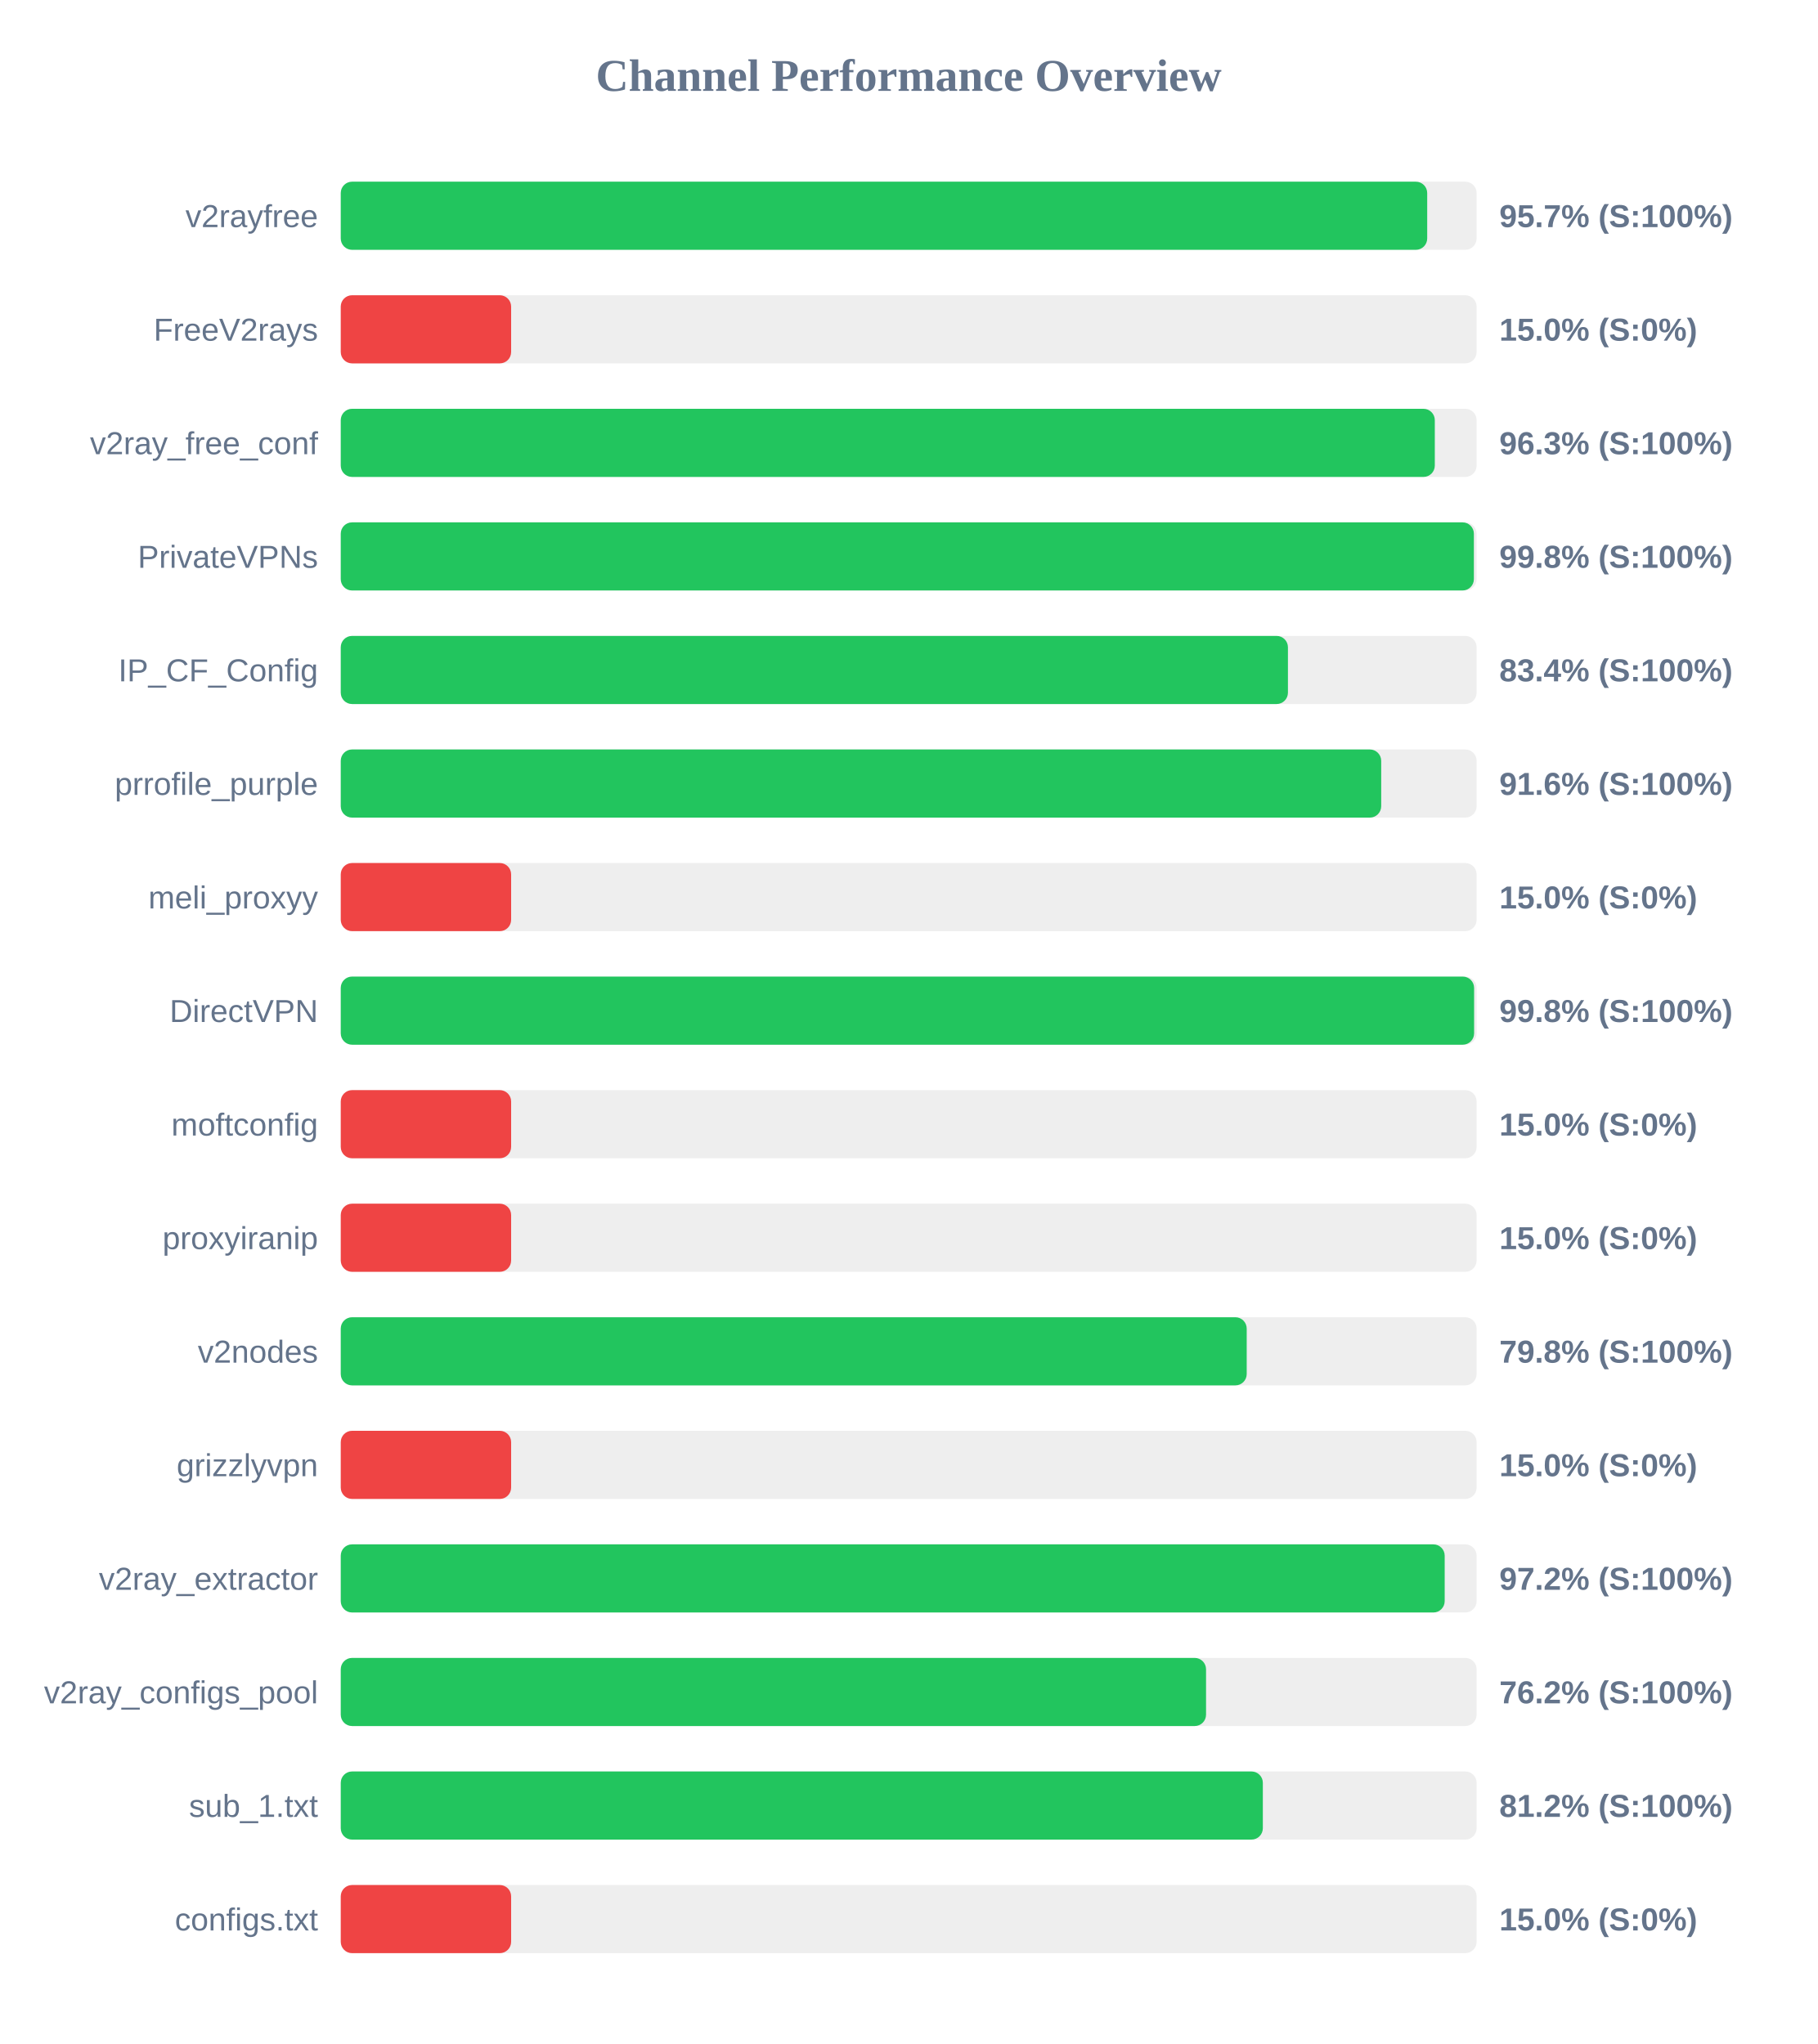
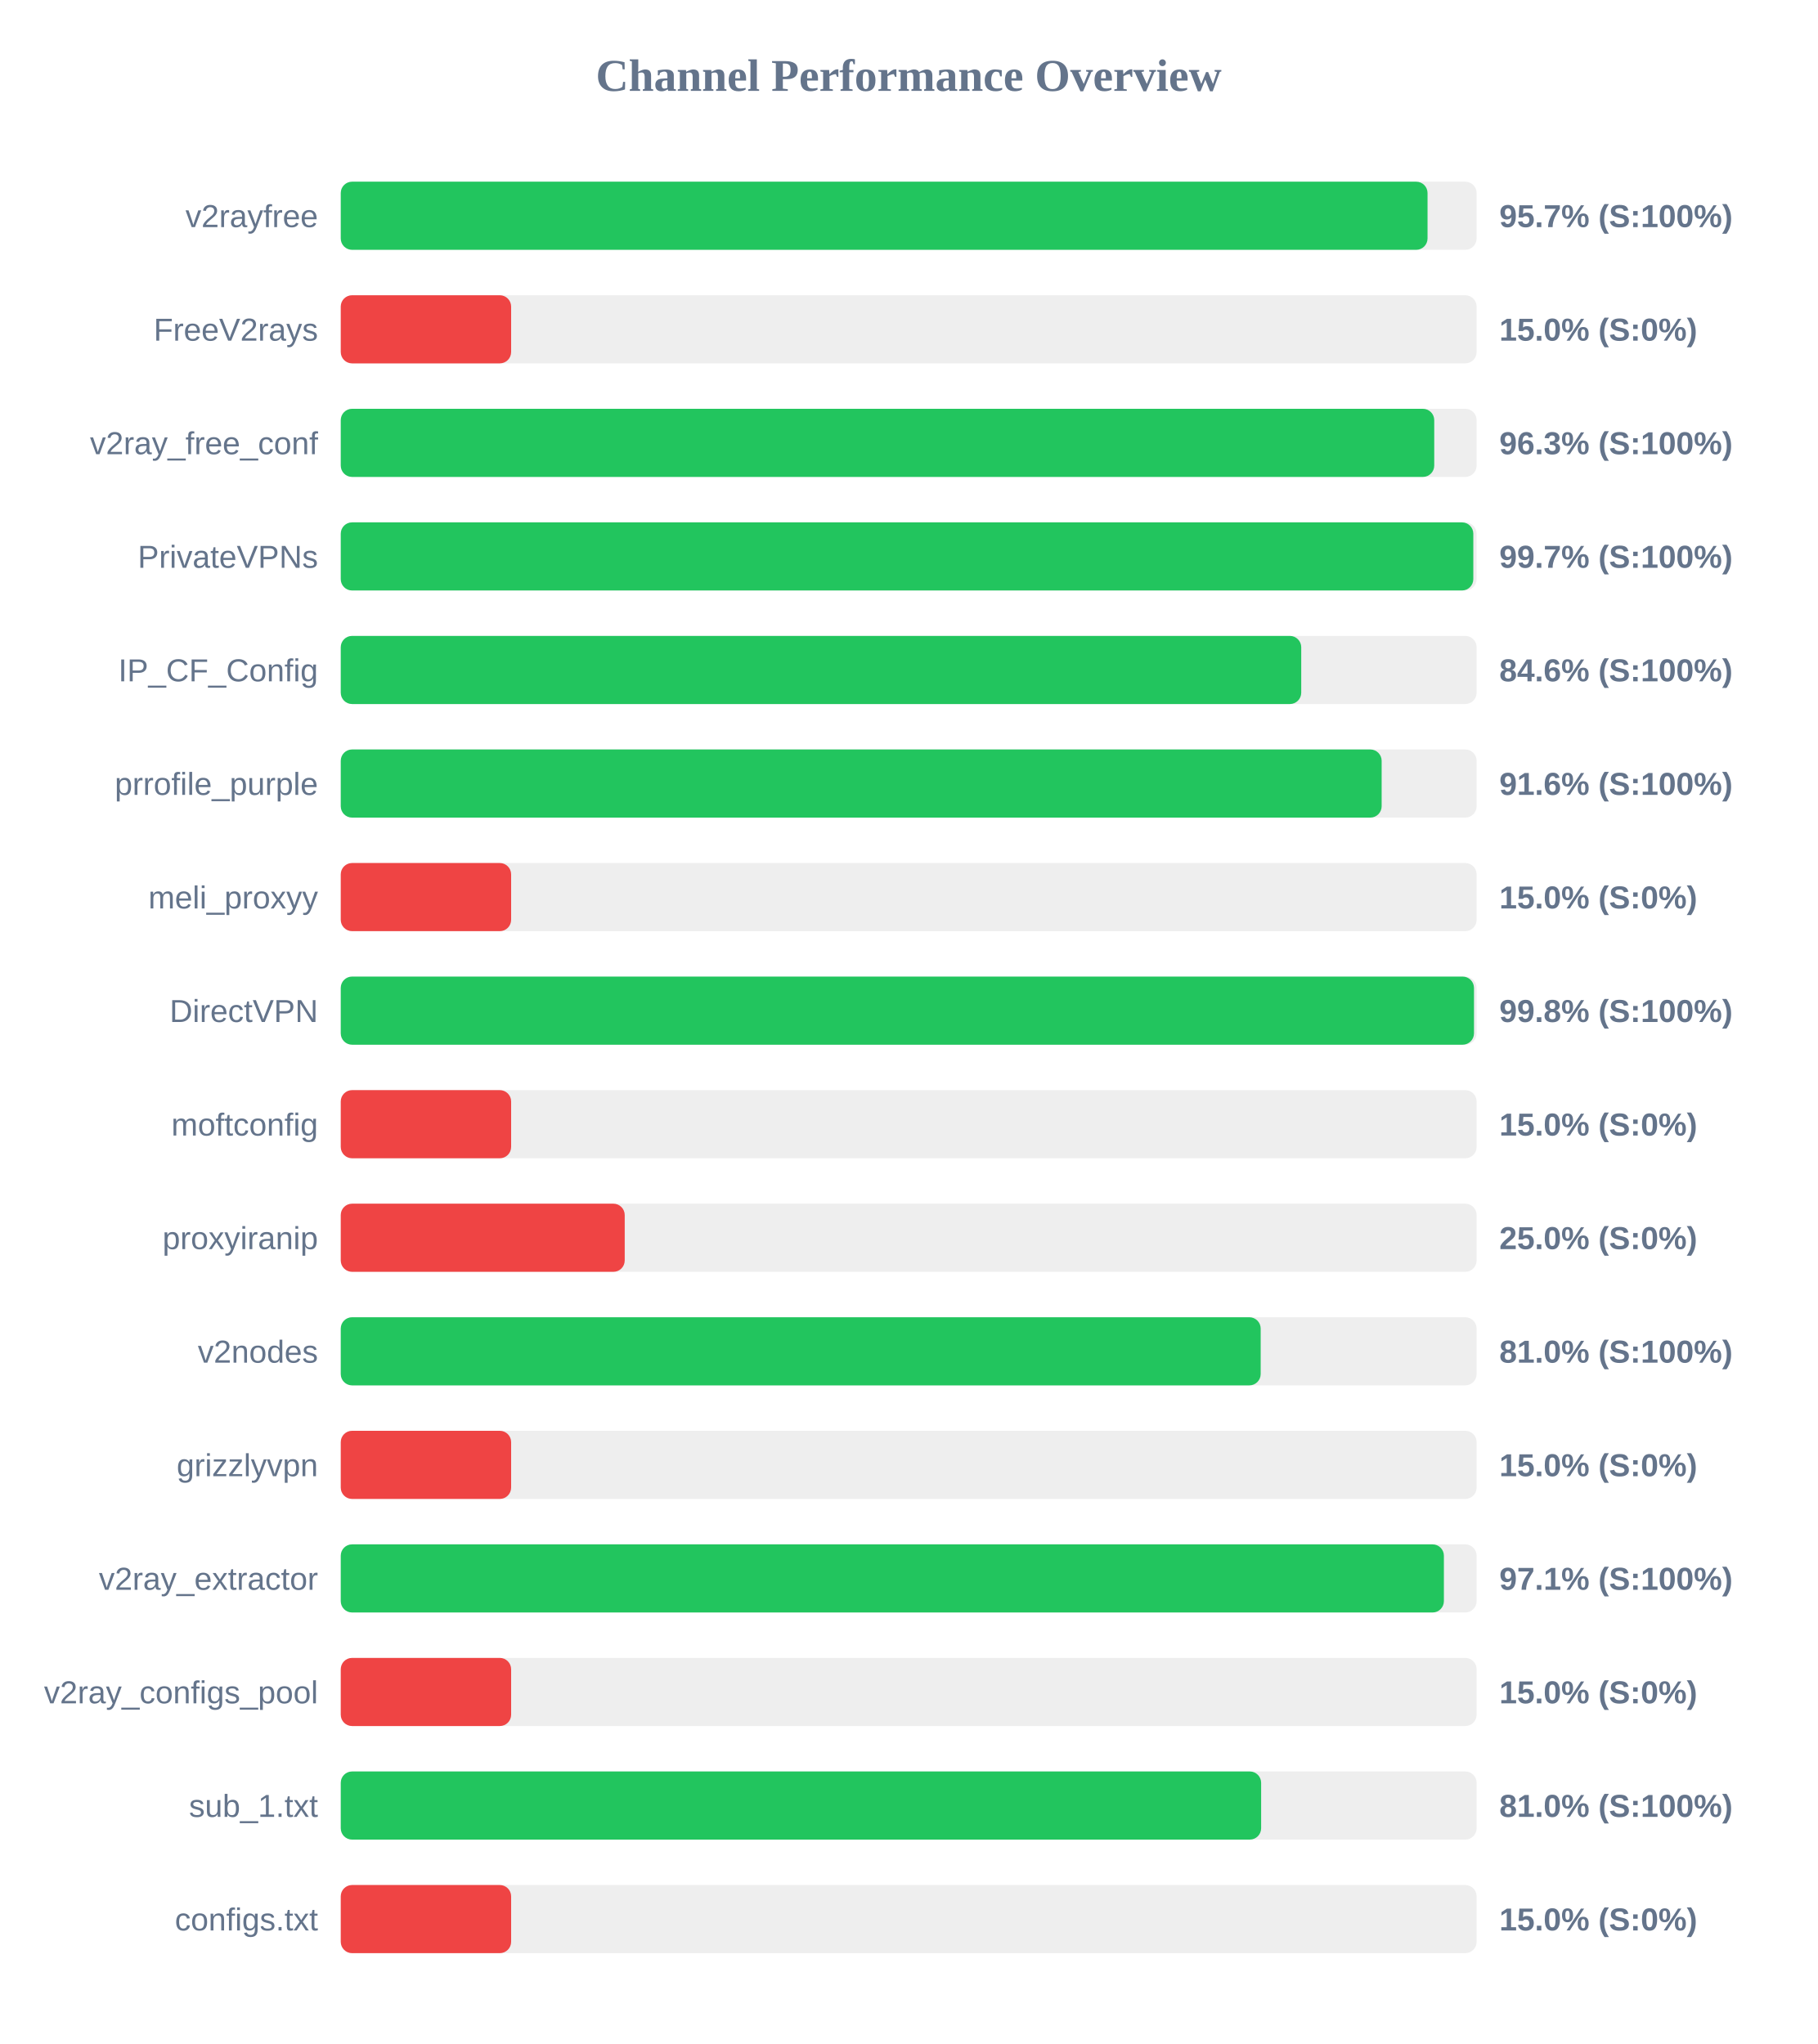
<svg xmlns="http://www.w3.org/2000/svg" width="800" height="900" version="1.1">
  <style>
        .row { font: 14px Arial; fill: #64748b; }
        .score { font: bold 14px Arial; fill: #64748b; }
    </style>
  <text x="400" y="40" text-anchor="middle" font-size="20px" font-weight="bold" fill="#64748b">Channel Performance Overview</text>
  <rect x="150" y="80" width="500" height="30" fill="#eee" rx="5" />
-   <rect x="150" y="80" width="478.25" height="30" fill="#22c55e" rx="5" />
+   <rect x="150" y="80" width="478.4" height="30" fill="#22c55e" rx="5" />
  <text x="140" y="100" text-anchor="end" class="row">v2rayfree</text>
  <text x="660" y="100" text-anchor="start" class="score">95.7% (S:100%)</text>
  <rect x="150" y="130" width="500" height="30" fill="#eee" rx="5" />
  <rect x="150" y="130" width="75.0" height="30" fill="#ef4444" rx="5" />
  <text x="140" y="150" text-anchor="end" class="row">FreeV2rays</text>
  <text x="660" y="150" text-anchor="start" class="score">15.0% (S:0%)</text>
  <rect x="150" y="180" width="500" height="30" fill="#eee" rx="5" />
-   <rect x="150" y="180" width="481.6" height="30" fill="#22c55e" rx="5" />
+   <rect x="150" y="180" width="481.35" height="30" fill="#22c55e" rx="5" />
  <text x="140" y="200" text-anchor="end" class="row">v2ray_free_conf</text>
  <text x="660" y="200" text-anchor="start" class="score">96.3% (S:100%)</text>
  <rect x="150" y="230" width="500" height="30" fill="#eee" rx="5" />
-   <rect x="150" y="230" width="498.8" height="30" fill="#22c55e" rx="5" />
+   <rect x="150" y="230" width="498.55" height="30" fill="#22c55e" rx="5" />
  <text x="140" y="250" text-anchor="end" class="row">PrivateVPNs</text>
-   <text x="660" y="250" text-anchor="start" class="score">99.8% (S:100%)</text>
+   <text x="660" y="250" text-anchor="start" class="score">99.7% (S:100%)</text>
  <rect x="150" y="280" width="500" height="30" fill="#eee" rx="5" />
-   <rect x="150" y="280" width="416.95" height="30" fill="#22c55e" rx="5" />
+   <rect x="150" y="280" width="422.8" height="30" fill="#22c55e" rx="5" />
  <text x="140" y="300" text-anchor="end" class="row">IP_CF_Config</text>
-   <text x="660" y="300" text-anchor="start" class="score">83.4% (S:100%)</text>
+   <text x="660" y="300" text-anchor="start" class="score">84.6% (S:100%)</text>
  <rect x="150" y="330" width="500" height="30" fill="#eee" rx="5" />
-   <rect x="150" y="330" width="458.0" height="30" fill="#22c55e" rx="5" />
+   <rect x="150" y="330" width="458.2" height="30" fill="#22c55e" rx="5" />
  <text x="140" y="350" text-anchor="end" class="row">prrofile_purple</text>
  <text x="660" y="350" text-anchor="start" class="score">91.6% (S:100%)</text>
  <rect x="150" y="380" width="500" height="30" fill="#eee" rx="5" />
  <rect x="150" y="380" width="75.0" height="30" fill="#ef4444" rx="5" />
  <text x="140" y="400" text-anchor="end" class="row">meli_proxyy</text>
  <text x="660" y="400" text-anchor="start" class="score">15.0% (S:0%)</text>
  <rect x="150" y="430" width="500" height="30" fill="#eee" rx="5" />
-   <rect x="150" y="430" width="498.9" height="30" fill="#22c55e" rx="5" />
+   <rect x="150" y="430" width="498.85" height="30" fill="#22c55e" rx="5" />
  <text x="140" y="450" text-anchor="end" class="row">DirectVPN</text>
  <text x="660" y="450" text-anchor="start" class="score">99.8% (S:100%)</text>
  <rect x="150" y="480" width="500" height="30" fill="#eee" rx="5" />
  <rect x="150" y="480" width="75.0" height="30" fill="#ef4444" rx="5" />
  <text x="140" y="500" text-anchor="end" class="row">moftconfig</text>
  <text x="660" y="500" text-anchor="start" class="score">15.0% (S:0%)</text>
  <rect x="150" y="530" width="500" height="30" fill="#eee" rx="5" />
-   <rect x="150" y="530" width="75.0" height="30" fill="#ef4444" rx="5" />
+   <rect x="150" y="530" width="125.0" height="30" fill="#ef4444" rx="5" />
  <text x="140" y="550" text-anchor="end" class="row">proxyiranip</text>
-   <text x="660" y="550" text-anchor="start" class="score">15.0% (S:0%)</text>
+   <text x="660" y="550" text-anchor="start" class="score">25.0% (S:0%)</text>
  <rect x="150" y="580" width="500" height="30" fill="#eee" rx="5" />
-   <rect x="150" y="580" width="398.8" height="30" fill="#22c55e" rx="5" />
+   <rect x="150" y="580" width="404.95" height="30" fill="#22c55e" rx="5" />
  <text x="140" y="600" text-anchor="end" class="row">v2nodes</text>
-   <text x="660" y="600" text-anchor="start" class="score">79.8% (S:100%)</text>
+   <text x="660" y="600" text-anchor="start" class="score">81.0% (S:100%)</text>
  <rect x="150" y="630" width="500" height="30" fill="#eee" rx="5" />
  <rect x="150" y="630" width="75.0" height="30" fill="#ef4444" rx="5" />
  <text x="140" y="650" text-anchor="end" class="row">grizzlyvpn</text>
  <text x="660" y="650" text-anchor="start" class="score">15.0% (S:0%)</text>
  <rect x="150" y="680" width="500" height="30" fill="#eee" rx="5" />
-   <rect x="150" y="680" width="485.95" height="30" fill="#22c55e" rx="5" />
+   <rect x="150" y="680" width="485.6" height="30" fill="#22c55e" rx="5" />
  <text x="140" y="700" text-anchor="end" class="row">v2ray_extractor</text>
-   <text x="660" y="700" text-anchor="start" class="score">97.2% (S:100%)</text>
+   <text x="660" y="700" text-anchor="start" class="score">97.1% (S:100%)</text>
  <rect x="150" y="730" width="500" height="30" fill="#eee" rx="5" />
-   <rect x="150" y="730" width="380.9" height="30" fill="#22c55e" rx="5" />
+   <rect x="150" y="730" width="75.0" height="30" fill="#ef4444" rx="5" />
  <text x="140" y="750" text-anchor="end" class="row">v2ray_configs_pool</text>
-   <text x="660" y="750" text-anchor="start" class="score">76.2% (S:100%)</text>
+   <text x="660" y="750" text-anchor="start" class="score">15.0% (S:0%)</text>
  <rect x="150" y="780" width="500" height="30" fill="#eee" rx="5" />
-   <rect x="150" y="780" width="405.9" height="30" fill="#22c55e" rx="5" />
+   <rect x="150" y="780" width="405.15" height="30" fill="#22c55e" rx="5" />
  <text x="140" y="800" text-anchor="end" class="row">sub_1.txt</text>
-   <text x="660" y="800" text-anchor="start" class="score">81.2% (S:100%)</text>
+   <text x="660" y="800" text-anchor="start" class="score">81.0% (S:100%)</text>
  <rect x="150" y="830" width="500" height="30" fill="#eee" rx="5" />
  <rect x="150" y="830" width="75.0" height="30" fill="#ef4444" rx="5" />
  <text x="140" y="850" text-anchor="end" class="row">configs.txt</text>
  <text x="660" y="850" text-anchor="start" class="score">15.0% (S:0%)</text>
</svg>
